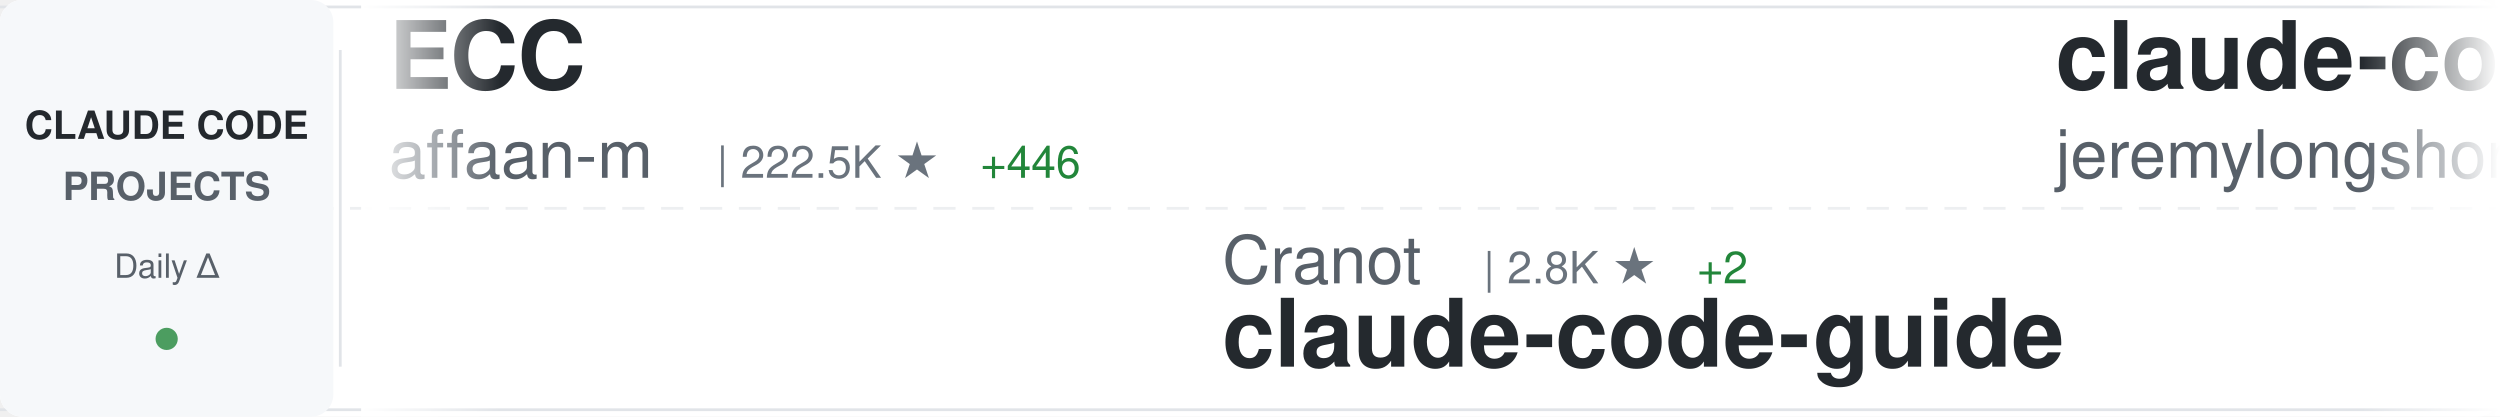
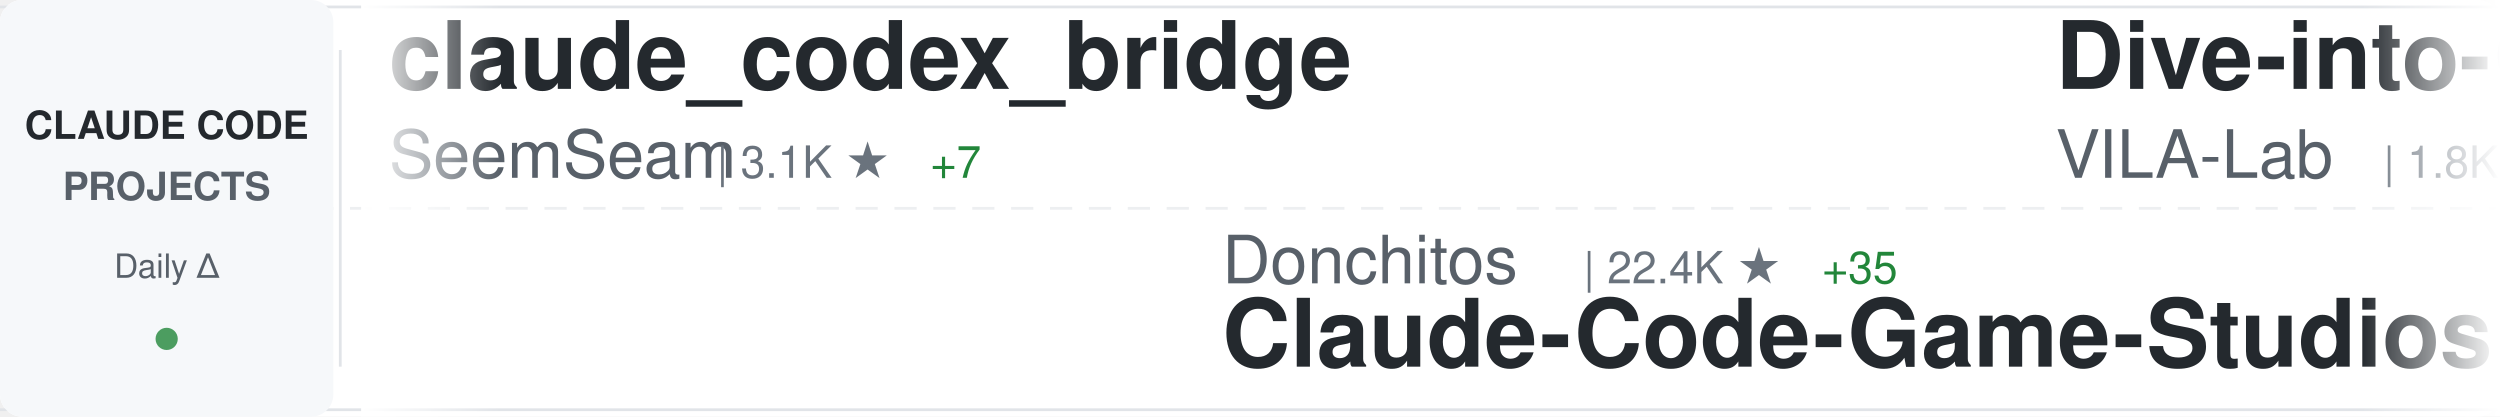
<svg xmlns="http://www.w3.org/2000/svg" width="900" height="150">
  <defs>
    <linearGradient id="awesomeLeftFade" x1="0%" y1="0%" x2="100%" y2="0%">
      <stop offset="0%" style="stop-color:#ffffff;stop-opacity:1" />
      <stop offset="100%" style="stop-color:#ffffff;stop-opacity:0" />
    </linearGradient>
    <linearGradient id="awesomeRightFade" x1="0%" y1="0%" x2="100%" y2="0%">
      <stop offset="0%" style="stop-color:#ffffff;stop-opacity:0" />
      <stop offset="100%" style="stop-color:#ffffff;stop-opacity:1" />
    </linearGradient>
  </defs>
  <rect width="900" height="150" fill="#ffffff" rx="8" />
  <rect x="0" y="2" width="900" height="1" fill="#e1e4e8" />
  <rect x="0" y="147" width="900" height="1" fill="#e1e4e8" />
  <line x1="0" y1="75" x2="900" y2="75" stroke="#e1e4e8" stroke-width="1" stroke-dasharray="8 6" opacity="0.6" />
  <rect x="0" y="0" width="120" height="150" fill="#f6f8fa" rx="8" />
  <text x="60" y="50" font-family="-apple-system, BlinkMacSystemFont, 'Segoe UI', Helvetica, Arial, sans-serif" font-size="14" font-weight="600" fill="#24292e" text-anchor="middle">CLAUDE CODE</text>
  <text x="60" y="72" font-family="-apple-system, BlinkMacSystemFont, 'Segoe UI', Helvetica, Arial, sans-serif" font-size="14" font-weight="600" fill="#586069" text-anchor="middle">PROJECTS</text>
  <text x="60" y="100" font-family="-apple-system, BlinkMacSystemFont, 'Segoe UI', Helvetica, Arial, sans-serif" font-size="12" font-weight="500" fill="#586069" text-anchor="middle">Daily Δ</text>
  <circle cx="60" cy="122" r="4" fill="#22863a" opacity="0.8" />
  <rect x="122" y="18" width="1" height="114" fill="#e1e4e8" />
  <clipPath id="awesomeTickerClip">
    <rect x="130" y="0" width="770" height="150" />
  </clipPath>
  <g clip-path="url(#awesomeTickerClip)">
    <g id="awesomeTickerItems">
      <animateTransform attributeName="transform" attributeType="XML" type="translate" from="0 0" to="-3000 0" dur="54s" repeatCount="indefinite" />
      <g transform="translate(0, 0)">
-         <text x="140" y="32" font-family="-apple-system, BlinkMacSystemFont, 'Segoe UI', Helvetica, Arial, sans-serif" font-size="34" font-weight="600" fill="#24292e">ECC</text>
-         <text x="140" y="64" font-family="-apple-system, BlinkMacSystemFont, 'Segoe UI', Helvetica, Arial, sans-serif" font-size="24" font-weight="400" fill="#586069">affaan-m</text>
-         <text x="258" y="64" font-family="-apple-system, BlinkMacSystemFont, 'Segoe UI', Helvetica, Arial, sans-serif" font-size="16" font-weight="500" fill="#6a737d">| 222.5K ★</text>
-         <text x="353" y="64" font-family="-apple-system, BlinkMacSystemFont, 'Segoe UI', Helvetica, Arial, sans-serif" font-size="16" font-weight="500" fill="#22863a"> +446</text>
+         <text x="140" y="32" font-family="-apple-system, BlinkMacSystemFont, 'Segoe UI', Helvetica, Arial, sans-serif" font-size="34" font-weight="600" fill="#24292e">claude_codex_bridge</text>
+         <text x="140" y="64" font-family="-apple-system, BlinkMacSystemFont, 'Segoe UI', Helvetica, Arial, sans-serif" font-size="24" font-weight="400" fill="#586069">SeemSeam</text>
+         <text x="258" y="64" font-family="-apple-system, BlinkMacSystemFont, 'Segoe UI', Helvetica, Arial, sans-serif" font-size="16" font-weight="500" fill="#6a737d">| 3.1K ★</text>
+         <text x="335" y="64" font-family="-apple-system, BlinkMacSystemFont, 'Segoe UI', Helvetica, Arial, sans-serif" font-size="16" font-weight="500" fill="#22863a"> +7</text>
      </g>
      <g transform="translate(300, 0)">
-         <text x="140" y="102" font-family="-apple-system, BlinkMacSystemFont, 'Segoe UI', Helvetica, Arial, sans-serif" font-size="24" font-weight="400" fill="#586069">Cranot</text>
-         <text x="234" y="102" font-family="-apple-system, BlinkMacSystemFont, 'Segoe UI', Helvetica, Arial, sans-serif" font-size="16" font-weight="500" fill="#6a737d">| 2.8K ★</text>
-         <text x="311" y="102" font-family="-apple-system, BlinkMacSystemFont, 'Segoe UI', Helvetica, Arial, sans-serif" font-size="16" font-weight="500" fill="#22863a"> +2</text>
-         <text x="140" y="132" font-family="-apple-system, BlinkMacSystemFont, 'Segoe UI', Helvetica, Arial, sans-serif" font-size="34" font-weight="600" fill="#24292e">claude-code-guide</text>
+         <text x="140" y="102" font-family="-apple-system, BlinkMacSystemFont, 'Segoe UI', Helvetica, Arial, sans-serif" font-size="24" font-weight="400" fill="#586069">Donchitos</text>
+         <text x="270" y="102" font-family="-apple-system, BlinkMacSystemFont, 'Segoe UI', Helvetica, Arial, sans-serif" font-size="16" font-weight="500" fill="#6a737d">| 22.4K ★</text>
+         <text x="356" y="102" font-family="-apple-system, BlinkMacSystemFont, 'Segoe UI', Helvetica, Arial, sans-serif" font-size="16" font-weight="500" fill="#22863a"> +35</text>
+         <text x="140" y="132" font-family="-apple-system, BlinkMacSystemFont, 'Segoe UI', Helvetica, Arial, sans-serif" font-size="34" font-weight="600" fill="#24292e">Claude-Code-Game-Studios</text>
      </g>
      <g transform="translate(600, 0)">
-         <text x="140" y="32" font-family="-apple-system, BlinkMacSystemFont, 'Segoe UI', Helvetica, Arial, sans-serif" font-size="34" font-weight="600" fill="#24292e">claude-code-plugins-plus...</text>
-         <text x="140" y="64" font-family="-apple-system, BlinkMacSystemFont, 'Segoe UI', Helvetica, Arial, sans-serif" font-size="24" font-weight="400" fill="#586069">jeremylongshore</text>
-         <text x="342" y="64" font-family="-apple-system, BlinkMacSystemFont, 'Segoe UI', Helvetica, Arial, sans-serif" font-size="16" font-weight="500" fill="#6a737d">| 2.4K ★</text>
-         <text x="419" y="64" font-family="-apple-system, BlinkMacSystemFont, 'Segoe UI', Helvetica, Arial, sans-serif" font-size="16" font-weight="500" fill="#22863a"> +3</text>
+         <text x="140" y="32" font-family="-apple-system, BlinkMacSystemFont, 'Segoe UI', Helvetica, Arial, sans-serif" font-size="34" font-weight="600" fill="#24292e">Dive-into-Claude-Code</text>
+         <text x="140" y="64" font-family="-apple-system, BlinkMacSystemFont, 'Segoe UI', Helvetica, Arial, sans-serif" font-size="24" font-weight="400" fill="#586069">VILA-Lab</text>
+         <text x="258" y="64" font-family="-apple-system, BlinkMacSystemFont, 'Segoe UI', Helvetica, Arial, sans-serif" font-size="16" font-weight="500" fill="#6a737d">| 1.8K ★</text>
+         <text x="335" y="64" font-family="-apple-system, BlinkMacSystemFont, 'Segoe UI', Helvetica, Arial, sans-serif" font-size="16" font-weight="500" fill="#22863a"> +5</text>
      </g>
      <g transform="translate(900, 0)">
-         <text x="140" y="102" font-family="-apple-system, BlinkMacSystemFont, 'Segoe UI', Helvetica, Arial, sans-serif" font-size="24" font-weight="400" fill="#586069">pengchengneo</text>
-         <text x="306" y="102" font-family="-apple-system, BlinkMacSystemFont, 'Segoe UI', Helvetica, Arial, sans-serif" font-size="16" font-weight="500" fill="#6a737d">| 1.6K ★</text>
-         <text x="383" y="102" font-family="-apple-system, BlinkMacSystemFont, 'Segoe UI', Helvetica, Arial, sans-serif" font-size="16" font-weight="500" fill="#22863a"> +2</text>
-         <text x="140" y="132" font-family="-apple-system, BlinkMacSystemFont, 'Segoe UI', Helvetica, Arial, sans-serif" font-size="34" font-weight="600" fill="#24292e">Claude-Code</text>
+         <text x="140" y="102" font-family="-apple-system, BlinkMacSystemFont, 'Segoe UI', Helvetica, Arial, sans-serif" font-size="24" font-weight="400" fill="#586069">oboard</text>
+         <text x="234" y="102" font-family="-apple-system, BlinkMacSystemFont, 'Segoe UI', Helvetica, Arial, sans-serif" font-size="16" font-weight="500" fill="#6a737d">| 3.2K ★</text>
+         <text x="311" y="102" font-family="-apple-system, BlinkMacSystemFont, 'Segoe UI', Helvetica, Arial, sans-serif" font-size="16" font-weight="500" fill="#22863a"> +1</text>
+         <text x="140" y="132" font-family="-apple-system, BlinkMacSystemFont, 'Segoe UI', Helvetica, Arial, sans-serif" font-size="34" font-weight="600" fill="#24292e">claude-code-rev</text>
      </g>
      <g transform="translate(1200, 0)">
-         <text x="140" y="32" font-family="-apple-system, BlinkMacSystemFont, 'Segoe UI', Helvetica, Arial, sans-serif" font-size="34" font-weight="600" fill="#24292e">claude-code-security-rev...</text>
-         <text x="140" y="64" font-family="-apple-system, BlinkMacSystemFont, 'Segoe UI', Helvetica, Arial, sans-serif" font-size="24" font-weight="400" fill="#586069">anthropics</text>
-         <text x="282" y="64" font-family="-apple-system, BlinkMacSystemFont, 'Segoe UI', Helvetica, Arial, sans-serif" font-size="16" font-weight="500" fill="#6a737d">| 5.4K ★</text>
-         <text x="359" y="64" font-family="-apple-system, BlinkMacSystemFont, 'Segoe UI', Helvetica, Arial, sans-serif" font-size="16" font-weight="500" fill="#22863a"> +12</text>
+         <text x="140" y="32" font-family="-apple-system, BlinkMacSystemFont, 'Segoe UI', Helvetica, Arial, sans-serif" font-size="34" font-weight="600" fill="#24292e">claude-code-sourcemap</text>
+         <text x="140" y="64" font-family="-apple-system, BlinkMacSystemFont, 'Segoe UI', Helvetica, Arial, sans-serif" font-size="24" font-weight="400" fill="#586069">ChinaSiro</text>
+         <text x="270" y="64" font-family="-apple-system, BlinkMacSystemFont, 'Segoe UI', Helvetica, Arial, sans-serif" font-size="16" font-weight="500" fill="#6a737d">| 9.5K ★</text>
+         <text x="347" y="64" font-family="-apple-system, BlinkMacSystemFont, 'Segoe UI', Helvetica, Arial, sans-serif" font-size="16" font-weight="500" fill="#22863a"> +3</text>
      </g>
      <g transform="translate(1500, 0)">
-         <text x="140" y="102" font-family="-apple-system, BlinkMacSystemFont, 'Segoe UI', Helvetica, Arial, sans-serif" font-size="24" font-weight="400" fill="#586069">disler</text>
-         <text x="234" y="102" font-family="-apple-system, BlinkMacSystemFont, 'Segoe UI', Helvetica, Arial, sans-serif" font-size="16" font-weight="500" fill="#6a737d">| 1.4K ★</text>
-         <text x="311" y="102" font-family="-apple-system, BlinkMacSystemFont, 'Segoe UI', Helvetica, Arial, sans-serif" font-size="16" font-weight="500" fill="#22863a"> +6</text>
-         <text x="140" y="132" font-family="-apple-system, BlinkMacSystemFont, 'Segoe UI', Helvetica, Arial, sans-serif" font-size="34" font-weight="600" fill="#24292e">pi-vs-claude-code</text>
+         <text x="140" y="102" font-family="-apple-system, BlinkMacSystemFont, 'Segoe UI', Helvetica, Arial, sans-serif" font-size="24" font-weight="400" fill="#586069">multica-ai</text>
+         <text x="282" y="102" font-family="-apple-system, BlinkMacSystemFont, 'Segoe UI', Helvetica, Arial, sans-serif" font-size="16" font-weight="500" fill="#6a737d">| 183.4K ★</text>
+         <text x="377" y="102" font-family="-apple-system, BlinkMacSystemFont, 'Segoe UI', Helvetica, Arial, sans-serif" font-size="16" font-weight="500" fill="#22863a"> +622</text>
+         <text x="140" y="132" font-family="-apple-system, BlinkMacSystemFont, 'Segoe UI', Helvetica, Arial, sans-serif" font-size="34" font-weight="600" fill="#24292e">andrej-karpathy-skills</text>
      </g>
      <g transform="translate(1800, 0)">
-         <text x="140" y="32" font-family="-apple-system, BlinkMacSystemFont, 'Segoe UI', Helvetica, Arial, sans-serif" font-size="34" font-weight="600" fill="#24292e">ClaudeCodeAgents</text>
-         <text x="140" y="64" font-family="-apple-system, BlinkMacSystemFont, 'Segoe UI', Helvetica, Arial, sans-serif" font-size="24" font-weight="400" fill="#586069">darcyegb</text>
-         <text x="258" y="64" font-family="-apple-system, BlinkMacSystemFont, 'Segoe UI', Helvetica, Arial, sans-serif" font-size="16" font-weight="500" fill="#6a737d">| 737 ★</text>
-         <text x="326" y="64" font-family="-apple-system, BlinkMacSystemFont, 'Segoe UI', Helvetica, Arial, sans-serif" font-size="16" font-weight="500" fill="#22863a"> +1</text>
+         <text x="140" y="32" font-family="-apple-system, BlinkMacSystemFont, 'Segoe UI', Helvetica, Arial, sans-serif" font-size="34" font-weight="600" fill="#24292e">Claude-Code</text>
+         <text x="140" y="64" font-family="-apple-system, BlinkMacSystemFont, 'Segoe UI', Helvetica, Arial, sans-serif" font-size="24" font-weight="400" fill="#586069">pengchengneo</text>
+         <text x="306" y="64" font-family="-apple-system, BlinkMacSystemFont, 'Segoe UI', Helvetica, Arial, sans-serif" font-size="16" font-weight="500" fill="#6a737d">| 1.6K ★</text>
+         <text x="383" y="64" font-family="-apple-system, BlinkMacSystemFont, 'Segoe UI', Helvetica, Arial, sans-serif" font-size="16" font-weight="500" fill="#22863a"> +2</text>
      </g>
      <g transform="translate(2100, 0)">
-         <text x="140" y="102" font-family="-apple-system, BlinkMacSystemFont, 'Segoe UI', Helvetica, Arial, sans-serif" font-size="24" font-weight="400" fill="#586069">Chachamaru127</text>
-         <text x="318" y="102" font-family="-apple-system, BlinkMacSystemFont, 'Segoe UI', Helvetica, Arial, sans-serif" font-size="16" font-weight="500" fill="#6a737d">| 2.9K ★</text>
-         <text x="395" y="102" font-family="-apple-system, BlinkMacSystemFont, 'Segoe UI', Helvetica, Arial, sans-serif" font-size="16" font-weight="500" fill="#22863a"> +11</text>
-         <text x="140" y="132" font-family="-apple-system, BlinkMacSystemFont, 'Segoe UI', Helvetica, Arial, sans-serif" font-size="34" font-weight="600" fill="#24292e">claude-code-harness</text>
+         <text x="140" y="102" font-family="-apple-system, BlinkMacSystemFont, 'Segoe UI', Helvetica, Arial, sans-serif" font-size="24" font-weight="400" fill="#586069">diet103</text>
+         <text x="246" y="102" font-family="-apple-system, BlinkMacSystemFont, 'Segoe UI', Helvetica, Arial, sans-serif" font-size="16" font-weight="500" fill="#6a737d">| 9.7K ★</text>
+         <text x="323" y="102" font-family="-apple-system, BlinkMacSystemFont, 'Segoe UI', Helvetica, Arial, sans-serif" font-size="16" font-weight="500" fill="#22863a"> +4</text>
+         <text x="140" y="132" font-family="-apple-system, BlinkMacSystemFont, 'Segoe UI', Helvetica, Arial, sans-serif" font-size="34" font-weight="600" fill="#24292e">claude-code-infrastructu...</text>
      </g>
      <g transform="translate(2400, 0)">
-         <text x="140" y="32" font-family="-apple-system, BlinkMacSystemFont, 'Segoe UI', Helvetica, Arial, sans-serif" font-size="34" font-weight="600" fill="#24292e">claude-code-action</text>
-         <text x="140" y="64" font-family="-apple-system, BlinkMacSystemFont, 'Segoe UI', Helvetica, Arial, sans-serif" font-size="24" font-weight="400" fill="#586069">anthropics</text>
-         <text x="282" y="64" font-family="-apple-system, BlinkMacSystemFont, 'Segoe UI', Helvetica, Arial, sans-serif" font-size="16" font-weight="500" fill="#6a737d">| 8.2K ★</text>
-         <text x="359" y="64" font-family="-apple-system, BlinkMacSystemFont, 'Segoe UI', Helvetica, Arial, sans-serif" font-size="16" font-weight="500" fill="#22863a"> +14</text>
+         <text x="140" y="32" font-family="-apple-system, BlinkMacSystemFont, 'Segoe UI', Helvetica, Arial, sans-serif" font-size="34" font-weight="600" fill="#24292e">claude-code-spec-workflo...</text>
+         <text x="140" y="64" font-family="-apple-system, BlinkMacSystemFont, 'Segoe UI', Helvetica, Arial, sans-serif" font-size="24" font-weight="400" fill="#586069">Pimzino</text>
+         <text x="246" y="64" font-family="-apple-system, BlinkMacSystemFont, 'Segoe UI', Helvetica, Arial, sans-serif" font-size="16" font-weight="500" fill="#6a737d">| 3.8K ★</text>
+         <text x="323" y="64" font-family="-apple-system, BlinkMacSystemFont, 'Segoe UI', Helvetica, Arial, sans-serif" font-size="16" font-weight="500" fill="#22863a"> +2</text>
      </g>
      <g transform="translate(2700, 0)">
-         <text x="140" y="102" font-family="-apple-system, BlinkMacSystemFont, 'Segoe UI', Helvetica, Arial, sans-serif" font-size="24" font-weight="400" fill="#586069">FlorianBruniaux</text>
-         <text x="342" y="102" font-family="-apple-system, BlinkMacSystemFont, 'Segoe UI', Helvetica, Arial, sans-serif" font-size="16" font-weight="500" fill="#6a737d">| 5.2K ★</text>
-         <text x="419" y="102" font-family="-apple-system, BlinkMacSystemFont, 'Segoe UI', Helvetica, Arial, sans-serif" font-size="16" font-weight="500" fill="#22863a"> +9</text>
-         <text x="140" y="132" font-family="-apple-system, BlinkMacSystemFont, 'Segoe UI', Helvetica, Arial, sans-serif" font-size="34" font-weight="600" fill="#24292e">claude-code-ultimate-gui...</text>
+         <text x="140" y="102" font-family="-apple-system, BlinkMacSystemFont, 'Segoe UI', Helvetica, Arial, sans-serif" font-size="24" font-weight="400" fill="#586069">shanraisshan</text>
+         <text x="306" y="102" font-family="-apple-system, BlinkMacSystemFont, 'Segoe UI', Helvetica, Arial, sans-serif" font-size="16" font-weight="500" fill="#6a737d">| 61.3K ★</text>
+         <text x="392" y="102" font-family="-apple-system, BlinkMacSystemFont, 'Segoe UI', Helvetica, Arial, sans-serif" font-size="16" font-weight="500" fill="#22863a"> +199</text>
+         <text x="140" y="132" font-family="-apple-system, BlinkMacSystemFont, 'Segoe UI', Helvetica, Arial, sans-serif" font-size="34" font-weight="600" fill="#24292e">claude-code-best-practic...</text>
      </g>
      <g transform="translate(3000, 0)">
-         <text x="140" y="32" font-family="-apple-system, BlinkMacSystemFont, 'Segoe UI', Helvetica, Arial, sans-serif" font-size="34" font-weight="600" fill="#24292e">ECC</text>
-         <text x="140" y="64" font-family="-apple-system, BlinkMacSystemFont, 'Segoe UI', Helvetica, Arial, sans-serif" font-size="24" font-weight="400" fill="#586069">affaan-m</text>
-         <text x="258" y="64" font-family="-apple-system, BlinkMacSystemFont, 'Segoe UI', Helvetica, Arial, sans-serif" font-size="16" font-weight="500" fill="#6a737d">| 222.5K ★</text>
-         <text x="353" y="64" font-family="-apple-system, BlinkMacSystemFont, 'Segoe UI', Helvetica, Arial, sans-serif" font-size="16" font-weight="500" fill="#22863a"> +446</text>
+         <text x="140" y="32" font-family="-apple-system, BlinkMacSystemFont, 'Segoe UI', Helvetica, Arial, sans-serif" font-size="34" font-weight="600" fill="#24292e">claude_codex_bridge</text>
+         <text x="140" y="64" font-family="-apple-system, BlinkMacSystemFont, 'Segoe UI', Helvetica, Arial, sans-serif" font-size="24" font-weight="400" fill="#586069">SeemSeam</text>
+         <text x="258" y="64" font-family="-apple-system, BlinkMacSystemFont, 'Segoe UI', Helvetica, Arial, sans-serif" font-size="16" font-weight="500" fill="#6a737d">| 3.1K ★</text>
+         <text x="335" y="64" font-family="-apple-system, BlinkMacSystemFont, 'Segoe UI', Helvetica, Arial, sans-serif" font-size="16" font-weight="500" fill="#22863a"> +7</text>
      </g>
      <g transform="translate(3300, 0)">
-         <text x="140" y="102" font-family="-apple-system, BlinkMacSystemFont, 'Segoe UI', Helvetica, Arial, sans-serif" font-size="24" font-weight="400" fill="#586069">Cranot</text>
-         <text x="234" y="102" font-family="-apple-system, BlinkMacSystemFont, 'Segoe UI', Helvetica, Arial, sans-serif" font-size="16" font-weight="500" fill="#6a737d">| 2.8K ★</text>
-         <text x="311" y="102" font-family="-apple-system, BlinkMacSystemFont, 'Segoe UI', Helvetica, Arial, sans-serif" font-size="16" font-weight="500" fill="#22863a"> +2</text>
-         <text x="140" y="132" font-family="-apple-system, BlinkMacSystemFont, 'Segoe UI', Helvetica, Arial, sans-serif" font-size="34" font-weight="600" fill="#24292e">claude-code-guide</text>
+         <text x="140" y="102" font-family="-apple-system, BlinkMacSystemFont, 'Segoe UI', Helvetica, Arial, sans-serif" font-size="24" font-weight="400" fill="#586069">Donchitos</text>
+         <text x="270" y="102" font-family="-apple-system, BlinkMacSystemFont, 'Segoe UI', Helvetica, Arial, sans-serif" font-size="16" font-weight="500" fill="#6a737d">| 22.4K ★</text>
+         <text x="356" y="102" font-family="-apple-system, BlinkMacSystemFont, 'Segoe UI', Helvetica, Arial, sans-serif" font-size="16" font-weight="500" fill="#22863a"> +35</text>
+         <text x="140" y="132" font-family="-apple-system, BlinkMacSystemFont, 'Segoe UI', Helvetica, Arial, sans-serif" font-size="34" font-weight="600" fill="#24292e">Claude-Code-Game-Studios</text>
      </g>
      <g transform="translate(3600, 0)">
-         <text x="140" y="32" font-family="-apple-system, BlinkMacSystemFont, 'Segoe UI', Helvetica, Arial, sans-serif" font-size="34" font-weight="600" fill="#24292e">claude-code-plugins-plus...</text>
-         <text x="140" y="64" font-family="-apple-system, BlinkMacSystemFont, 'Segoe UI', Helvetica, Arial, sans-serif" font-size="24" font-weight="400" fill="#586069">jeremylongshore</text>
-         <text x="342" y="64" font-family="-apple-system, BlinkMacSystemFont, 'Segoe UI', Helvetica, Arial, sans-serif" font-size="16" font-weight="500" fill="#6a737d">| 2.4K ★</text>
-         <text x="419" y="64" font-family="-apple-system, BlinkMacSystemFont, 'Segoe UI', Helvetica, Arial, sans-serif" font-size="16" font-weight="500" fill="#22863a"> +3</text>
+         <text x="140" y="32" font-family="-apple-system, BlinkMacSystemFont, 'Segoe UI', Helvetica, Arial, sans-serif" font-size="34" font-weight="600" fill="#24292e">Dive-into-Claude-Code</text>
+         <text x="140" y="64" font-family="-apple-system, BlinkMacSystemFont, 'Segoe UI', Helvetica, Arial, sans-serif" font-size="24" font-weight="400" fill="#586069">VILA-Lab</text>
+         <text x="258" y="64" font-family="-apple-system, BlinkMacSystemFont, 'Segoe UI', Helvetica, Arial, sans-serif" font-size="16" font-weight="500" fill="#6a737d">| 1.8K ★</text>
+         <text x="335" y="64" font-family="-apple-system, BlinkMacSystemFont, 'Segoe UI', Helvetica, Arial, sans-serif" font-size="16" font-weight="500" fill="#22863a"> +5</text>
      </g>
      <g transform="translate(3900, 0)">
-         <text x="140" y="102" font-family="-apple-system, BlinkMacSystemFont, 'Segoe UI', Helvetica, Arial, sans-serif" font-size="24" font-weight="400" fill="#586069">pengchengneo</text>
-         <text x="306" y="102" font-family="-apple-system, BlinkMacSystemFont, 'Segoe UI', Helvetica, Arial, sans-serif" font-size="16" font-weight="500" fill="#6a737d">| 1.6K ★</text>
-         <text x="383" y="102" font-family="-apple-system, BlinkMacSystemFont, 'Segoe UI', Helvetica, Arial, sans-serif" font-size="16" font-weight="500" fill="#22863a"> +2</text>
-         <text x="140" y="132" font-family="-apple-system, BlinkMacSystemFont, 'Segoe UI', Helvetica, Arial, sans-serif" font-size="34" font-weight="600" fill="#24292e">Claude-Code</text>
+         <text x="140" y="102" font-family="-apple-system, BlinkMacSystemFont, 'Segoe UI', Helvetica, Arial, sans-serif" font-size="24" font-weight="400" fill="#586069">oboard</text>
+         <text x="234" y="102" font-family="-apple-system, BlinkMacSystemFont, 'Segoe UI', Helvetica, Arial, sans-serif" font-size="16" font-weight="500" fill="#6a737d">| 3.2K ★</text>
+         <text x="311" y="102" font-family="-apple-system, BlinkMacSystemFont, 'Segoe UI', Helvetica, Arial, sans-serif" font-size="16" font-weight="500" fill="#22863a"> +1</text>
+         <text x="140" y="132" font-family="-apple-system, BlinkMacSystemFont, 'Segoe UI', Helvetica, Arial, sans-serif" font-size="34" font-weight="600" fill="#24292e">claude-code-rev</text>
      </g>
    </g>
  </g>
  <rect x="130" y="0" width="50" height="150" fill="url(#awesomeLeftFade)" />
  <rect x="850" y="0" width="50" height="150" fill="url(#awesomeRightFade)" />
</svg>
